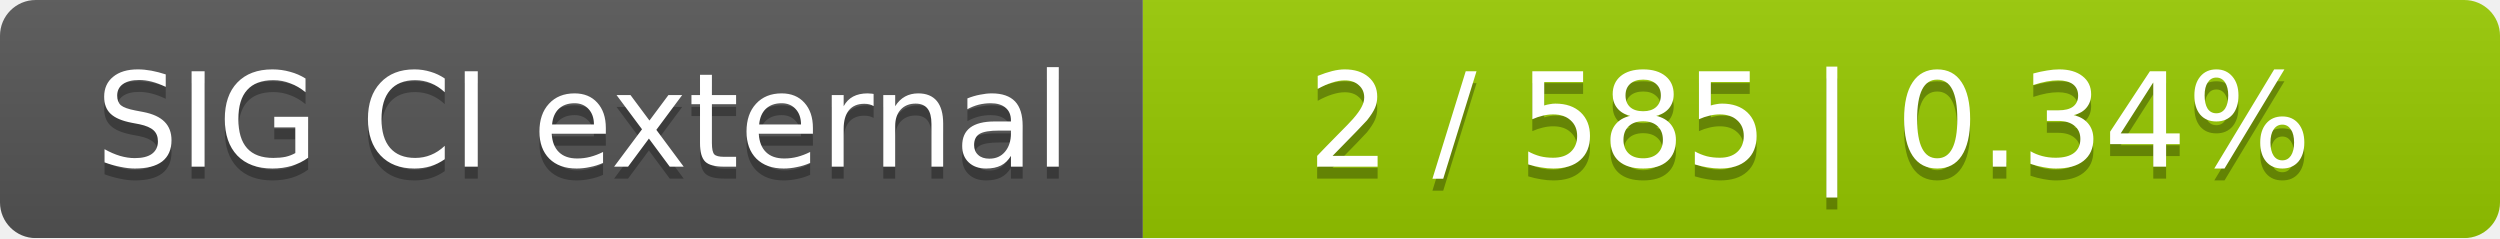
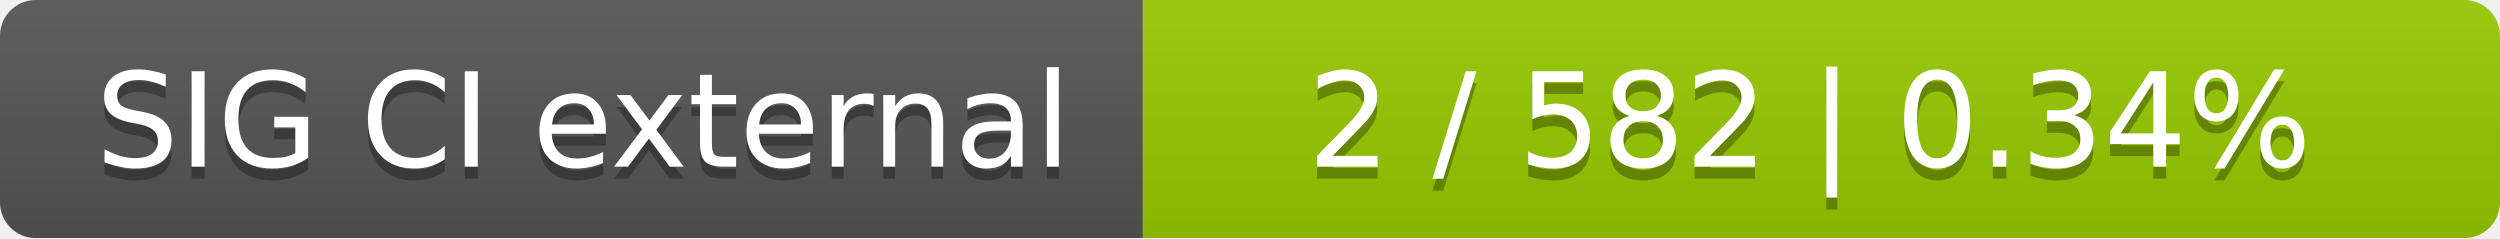
<svg xmlns="http://www.w3.org/2000/svg" width="210" height="20">
  <linearGradient id="smooth" x2="0" y2="100%">
    <stop offset="0" stop-color="#bbb" stop-opacity=".1" />
    <stop offset="1" stop-opacity=".1" />
  </linearGradient>
  <mask id="round">
    <rect width="210" height="20" rx="3" fill="#fff" />
  </mask>
  <g mask="url(#round)">
    <rect width="96" height="20" fill="#555" />
    <rect x="96" width="114" height="20" fill="#97ca00" />
    <rect width="210" height="20" fill="url(#smooth)" />
  </g>
  <g fill="#fff" text-anchor="middle" font-family="DejaVu Sans,Verdana,Geneva,sans-serif" font-size="11">
    <text x="49" y="15" fill="#010101" fill-opacity=".3">SIG CI external</text>
    <text x="49" y="14">SIG CI external</text>
-     <text x="152" y="15" fill="#010101" fill-opacity=".3">2 / 585    |    0.34%</text>
-     <text x="152" y="14">2 / 585    |    0.34%</text>
+     <text x="152" y="15" fill="#010101" fill-opacity=".3">2 / 582    |    0.34%</text>
+     <text x="152" y="14">2 / 582    |    0.34%</text>
  </g>
</svg>
